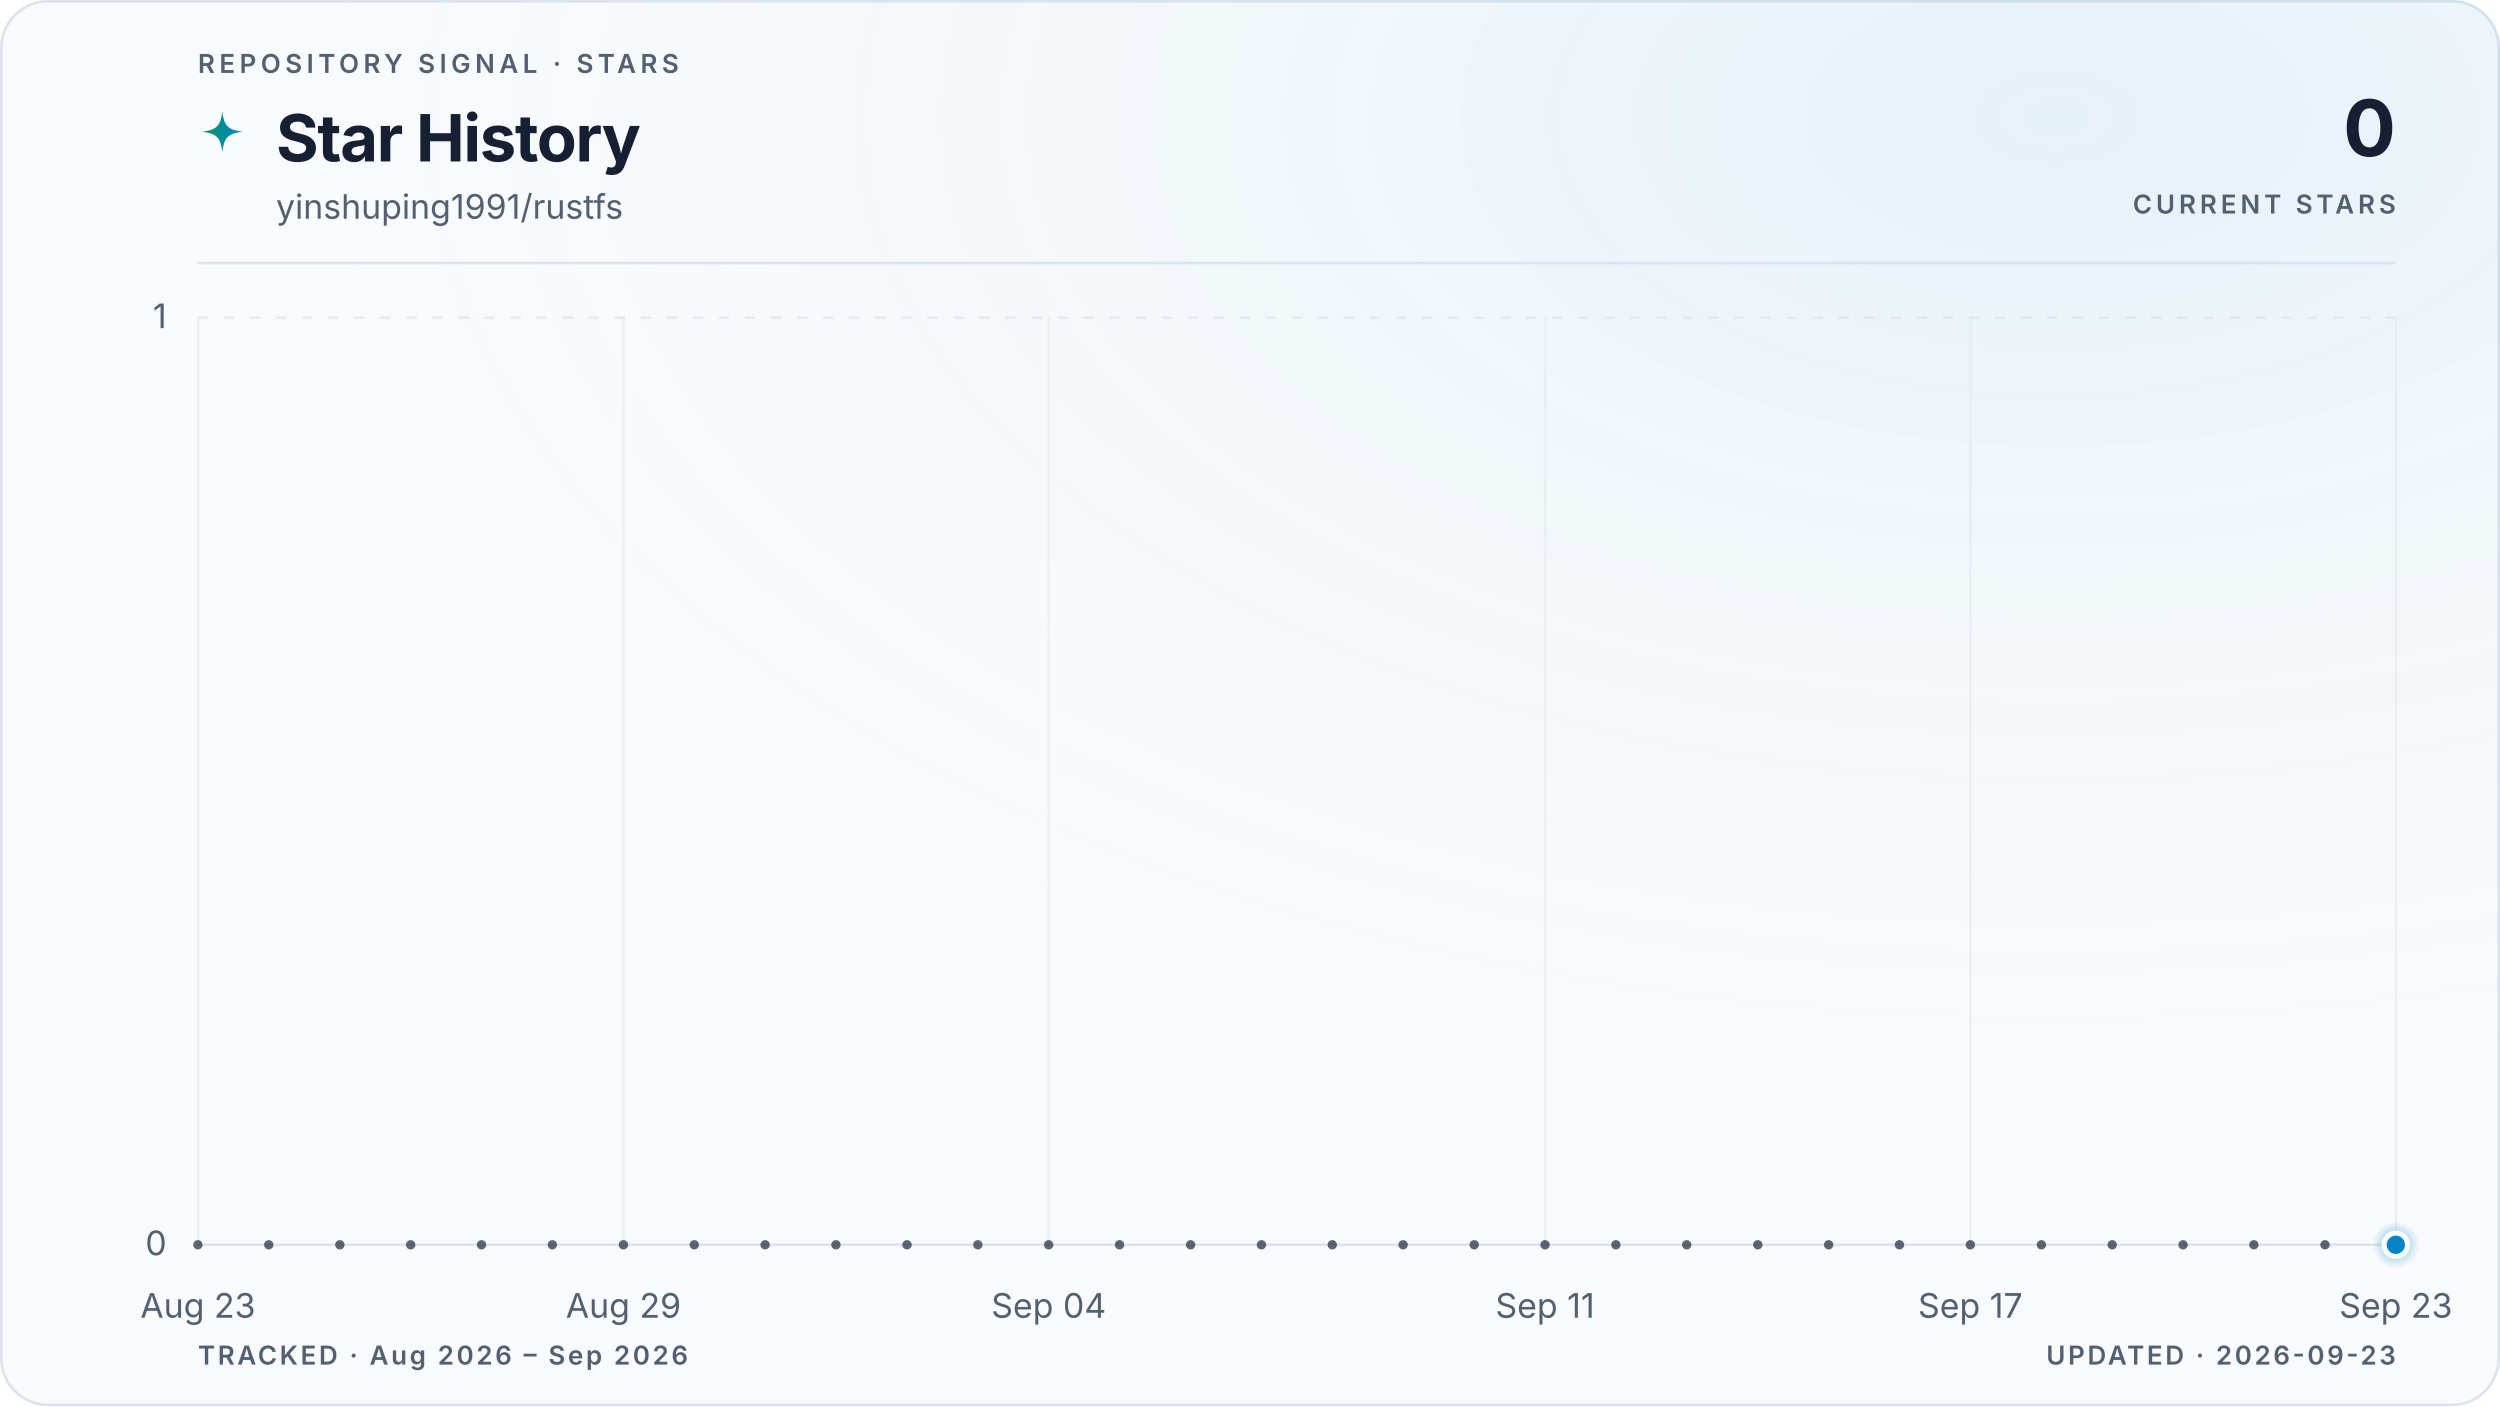
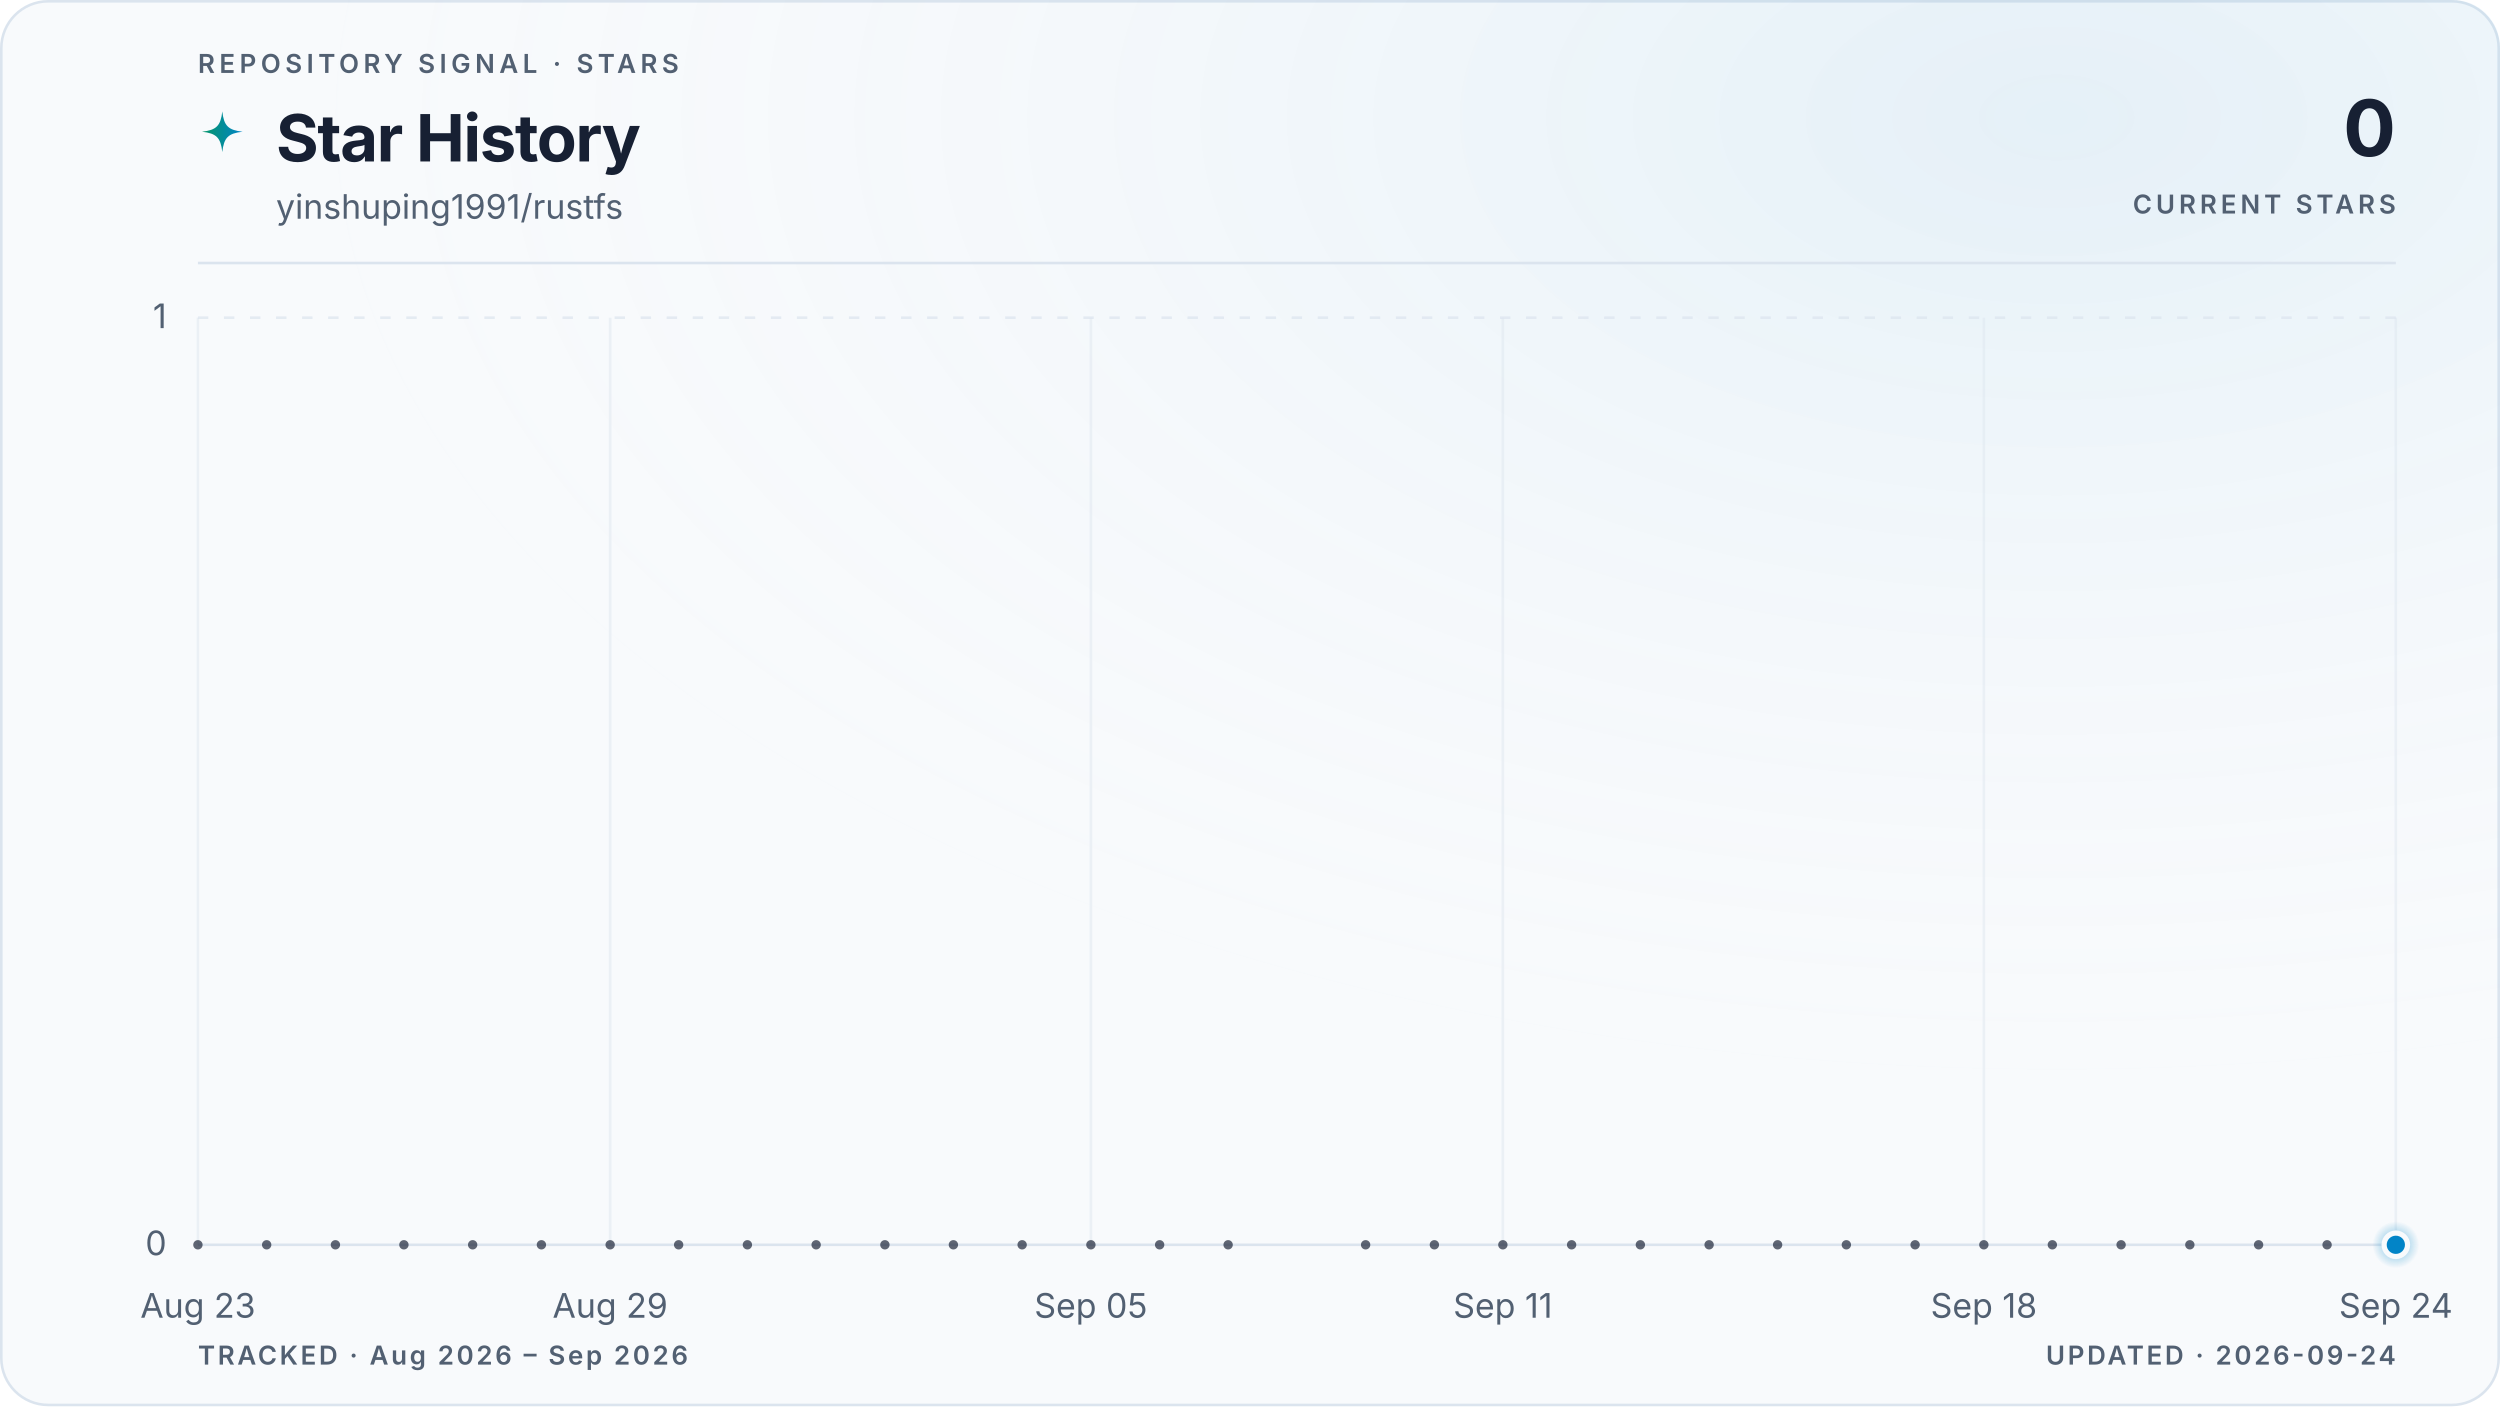
<svg xmlns="http://www.w3.org/2000/svg" viewBox="0 0 960 540" role="img" aria-labelledby="title description" data-style="gradient" data-variant="glow" data-layout="editorial" data-animated="true">
  <defs>
    <linearGradient id="trend" x1="0" y1="0" x2="1" y2="0">
      <stop offset="0%" stop-color="#059669" />
      <stop offset="100%" stop-color="#0284c7" />
    </linearGradient>
    <linearGradient id="area" x1="0" y1="0" x2="0" y2="1">
      <stop offset="0%" stop-color="#059669" stop-opacity="0.22" />
      <stop offset="55%" stop-color="#0284c7" stop-opacity="0.06" />
      <stop offset="100%" stop-color="#0284c7" stop-opacity="0" />
    </linearGradient>
    <radialGradient id="marker-halo" cx="50%" cy="50%" r="50%">
      <stop offset="0%" stop-color="#0284c7" stop-opacity="0.55" />
      <stop offset="100%" stop-color="#0284c7" stop-opacity="0" />
    </radialGradient>
    <radialGradient id="surface-glow" cx="82%" cy="8%" r="70%">
      <stop offset="0%" stop-color="#0284c7" stop-opacity="0.08" />
      <stop offset="100%" stop-color="#f8fafc" stop-opacity="0" />
    </radialGradient>
    <filter id="trend-glow" x="-20%" y="-20%" width="140%" height="140%">
      <feGaussianBlur stdDeviation="5" />
    </filter>
  </defs>
  <style>
.trend-enter{transform-box:fill-box;transform-origin:center;animation:trend-enter 520ms cubic-bezier(0.16,1,0.3,1)}
.marker-enter{transform-box:fill-box;transform-origin:center;animation:marker-enter 320ms cubic-bezier(0.16,1,0.3,1) 200ms both}
.marker-pulse{transform-box:fill-box;transform-origin:center;animation:marker-pulse 2.6s ease-out infinite}
@keyframes trend-enter{from{opacity:.35;transform:translateY(10px)}to{opacity:1;transform:translateY(0)}}
@keyframes marker-enter{from{opacity:0;transform:scale(.4)}to{opacity:1;transform:scale(1)}}
@keyframes marker-pulse{0%{opacity:.5;transform:scale(.7)}70%,100%{opacity:0;transform:scale(2.1)}}
@media (prefers-reduced-motion:reduce){.trend-enter,.marker-enter,.marker-pulse{animation:none!important}}
@media (prefers-reduced-motion:reduce){.marker-pulse{opacity:0}}
</style>
  <rect x="0.5" y="0.5" width="959" height="539" fill="#f8fafc" stroke="#dbe4ee" stroke-width="1" rx="18" />
  <rect width="960" height="540" fill="url(#surface-glow)" rx="18" />
  <text x="76" y="28" fill="#526072" font-family="ui-sans-serif, system-ui, -apple-system, BlinkMacSystemFont, 'Segoe UI', sans-serif" font-size="10" font-weight="600" letter-spacing="1.7">REPOSITORY SIGNAL · STARS</text>
  <path d="M12 1c.8 7.1 2.9 9.2 10 10-7.1.8-9.2 2.9-10 10-.8-7.1-2.9-9.2-10-10 7.1-.8 9.2-2.9 10-10Z" transform="translate(76 42) scale(.78)" fill="url(#trend)" aria-hidden="true" />
  <text x="106" y="62" fill="#172033" font-family="ui-sans-serif, system-ui, -apple-system, BlinkMacSystemFont, 'Segoe UI', sans-serif" font-size="25" font-weight="700" letter-spacing="-0.5">Star History</text>
  <text x="106" y="84" fill="#526072" font-family="ui-sans-serif, system-ui, -apple-system, BlinkMacSystemFont, 'Segoe UI', sans-serif" font-size="13">yinshuping1991/rustfs</text>
  <text x="920" y="60" fill="#172033" font-family="ui-sans-serif, system-ui, -apple-system, BlinkMacSystemFont, 'Segoe UI', sans-serif" font-size="30" font-weight="700" letter-spacing="-0.6" text-anchor="end">0</text>
  <text x="920" y="82" fill="#526072" font-family="ui-sans-serif, system-ui, -apple-system, BlinkMacSystemFont, 'Segoe UI', sans-serif" font-size="10" font-weight="600" letter-spacing="1.5" text-anchor="end">CURRENT STARS</text>
  <line x1="76" y1="101" x2="920" y2="101" stroke="#dbe4ee" stroke-width="1" />
  <line x1="76" y1="478.0" x2="920" y2="478.0" stroke="#dbe4ee" stroke-width="1" stroke-dasharray="0" opacity="1" />
  <text x="64" y="482.0" fill="#526072" font-family="ui-sans-serif, system-ui, -apple-system, BlinkMacSystemFont, 'Segoe UI', sans-serif" font-size="13" text-anchor="end">0</text>
  <line x1="76" y1="122.0" x2="920" y2="122.0" stroke="#dbe4ee" stroke-width="1" stroke-dasharray="4 6" opacity="0.7" />
  <text x="64" y="126.0" fill="#526072" font-family="ui-sans-serif, system-ui, -apple-system, BlinkMacSystemFont, 'Segoe UI', sans-serif" font-size="13" text-anchor="end">1</text>
  <line x1="76.0" y1="122" x2="76.0" y2="478" stroke="#dbe4ee" stroke-width="1" opacity="0.45" />
  <text x="76.0" y="506" fill="#526072" font-family="ui-sans-serif, system-ui, -apple-system, BlinkMacSystemFont, 'Segoe UI', sans-serif" font-size="13" text-anchor="middle">Aug 23</text>
-   <line x1="239.4" y1="122" x2="239.4" y2="478" stroke="#dbe4ee" stroke-width="1" opacity="0.45" />
-   <text x="239.4" y="506" fill="#526072" font-family="ui-sans-serif, system-ui, -apple-system, BlinkMacSystemFont, 'Segoe UI', sans-serif" font-size="13" text-anchor="middle">Aug 29</text>
-   <line x1="402.7" y1="122" x2="402.7" y2="478" stroke="#dbe4ee" stroke-width="1" opacity="0.45" />
-   <text x="402.7" y="506" fill="#526072" font-family="ui-sans-serif, system-ui, -apple-system, BlinkMacSystemFont, 'Segoe UI', sans-serif" font-size="13" text-anchor="middle">Sep 04</text>
-   <line x1="593.3" y1="122" x2="593.3" y2="478" stroke="#dbe4ee" stroke-width="1" opacity="0.45" />
-   <text x="593.3" y="506" fill="#526072" font-family="ui-sans-serif, system-ui, -apple-system, BlinkMacSystemFont, 'Segoe UI', sans-serif" font-size="13" text-anchor="middle">Sep 11</text>
-   <line x1="756.6" y1="122" x2="756.6" y2="478" stroke="#dbe4ee" stroke-width="1" opacity="0.45" />
-   <text x="756.6" y="506" fill="#526072" font-family="ui-sans-serif, system-ui, -apple-system, BlinkMacSystemFont, 'Segoe UI', sans-serif" font-size="13" text-anchor="middle">Sep 17</text>
+   <line x1="234.3" y1="122" x2="234.3" y2="478" stroke="#dbe4ee" stroke-width="1" opacity="0.45" />
+   <text x="234.3" y="506" fill="#526072" font-family="ui-sans-serif, system-ui, -apple-system, BlinkMacSystemFont, 'Segoe UI', sans-serif" font-size="13" text-anchor="middle">Aug 29</text>
+   <line x1="418.9" y1="122" x2="418.9" y2="478" stroke="#dbe4ee" stroke-width="1" opacity="0.45" />
+   <text x="418.9" y="506" fill="#526072" font-family="ui-sans-serif, system-ui, -apple-system, BlinkMacSystemFont, 'Segoe UI', sans-serif" font-size="13" text-anchor="middle">Sep 05</text>
+   <line x1="577.1" y1="122" x2="577.1" y2="478" stroke="#dbe4ee" stroke-width="1" opacity="0.45" />
+   <text x="577.1" y="506" fill="#526072" font-family="ui-sans-serif, system-ui, -apple-system, BlinkMacSystemFont, 'Segoe UI', sans-serif" font-size="13" text-anchor="middle">Sep 11</text>
+   <line x1="761.8" y1="122" x2="761.8" y2="478" stroke="#dbe4ee" stroke-width="1" opacity="0.45" />
+   <text x="761.8" y="506" fill="#526072" font-family="ui-sans-serif, system-ui, -apple-system, BlinkMacSystemFont, 'Segoe UI', sans-serif" font-size="13" text-anchor="middle">Sep 18</text>
  <line x1="920.0" y1="122" x2="920.0" y2="478" stroke="#dbe4ee" stroke-width="1" opacity="0.45" />
-   <text x="920.0" y="506" fill="#526072" font-family="ui-sans-serif, system-ui, -apple-system, BlinkMacSystemFont, 'Segoe UI', sans-serif" font-size="13" text-anchor="middle">Sep 23</text>
+   <text x="920.0" y="506" fill="#526072" font-family="ui-sans-serif, system-ui, -apple-system, BlinkMacSystemFont, 'Segoe UI', sans-serif" font-size="13" text-anchor="middle">Sep 24</text>
  <g class="trend-enter">
-     <path d="M 76.0 478.0 C 85.1 478.0, 94.2 478.0, 103.2 478.0 C 112.3 478.0, 121.4 478.0, 130.5 478.0 C 139.5 478.0, 148.6 478.0, 157.7 478.0 C 166.8 478.0, 175.8 478.0, 184.9 478.0 C 194.0 478.0, 203.1 478.0, 212.1 478.0 C 221.2 478.0, 230.3 478.0, 239.4 478.0 C 248.4 478.0, 257.5 478.0, 266.6 478.0 C 275.7 478.0, 284.7 478.0, 293.8 478.0 C 302.9 478.0, 312.0 478.0, 321.0 478.0 C 330.1 478.0, 339.2 478.0, 348.3 478.0 C 357.3 478.0, 366.4 478.0, 375.5 478.0 C 384.6 478.0, 393.6 478.0, 402.7 478.0 C 411.8 478.0, 420.9 478.0, 429.9 478.0 C 439.0 478.0, 448.1 478.0, 457.2 478.0 C 466.2 478.0, 475.3 478.0, 484.4 478.0 C 493.5 478.0, 502.5 478.0, 511.6 478.0 C 520.7 478.0, 529.8 478.0, 538.8 478.0 C 547.9 478.0, 557.0 478.0, 566.1 478.0 C 575.1 478.0, 584.2 478.0, 593.3 478.0 C 602.4 478.0, 611.4 478.0, 620.5 478.0 C 629.6 478.0, 638.7 478.0, 647.7 478.0 C 656.8 478.0, 665.9 478.0, 675.0 478.0 C 684.0 478.0, 693.1 478.0, 702.2 478.0 C 711.3 478.0, 720.3 478.0, 729.4 478.0 C 738.5 478.0, 747.6 478.0, 756.6 478.0 C 765.7 478.0, 774.8 478.0, 783.9 478.0 C 792.9 478.0, 802.0 478.0, 811.1 478.0 C 820.2 478.0, 829.2 478.0, 838.3 478.0 C 847.4 478.0, 856.5 478.0, 865.5 478.0 C 874.6 478.0, 883.7 478.0, 892.8 478.0 C 901.8 478.0, 910.9 478.0, 920.0 478.0 L 920.0 478.0 L 76.0 478.0 Z" fill="url(#area)" />
-     <path d="M 76.0 478.0 C 85.1 478.0, 94.2 478.0, 103.2 478.0 C 112.3 478.0, 121.4 478.0, 130.5 478.0 C 139.5 478.0, 148.6 478.0, 157.7 478.0 C 166.8 478.0, 175.8 478.0, 184.9 478.0 C 194.0 478.0, 203.1 478.0, 212.1 478.0 C 221.2 478.0, 230.3 478.0, 239.4 478.0 C 248.4 478.0, 257.5 478.0, 266.6 478.0 C 275.7 478.0, 284.7 478.0, 293.8 478.0 C 302.9 478.0, 312.0 478.0, 321.0 478.0 C 330.1 478.0, 339.2 478.0, 348.3 478.0 C 357.3 478.0, 366.4 478.0, 375.5 478.0 C 384.6 478.0, 393.6 478.0, 402.7 478.0 C 411.8 478.0, 420.9 478.0, 429.9 478.0 C 439.0 478.0, 448.1 478.0, 457.2 478.0 C 466.2 478.0, 475.3 478.0, 484.4 478.0 C 493.5 478.0, 502.5 478.0, 511.6 478.0 C 520.7 478.0, 529.8 478.0, 538.8 478.0 C 547.9 478.0, 557.0 478.0, 566.1 478.0 C 575.1 478.0, 584.2 478.0, 593.3 478.0 C 602.4 478.0, 611.4 478.0, 620.5 478.0 C 629.6 478.0, 638.7 478.0, 647.7 478.0 C 656.8 478.0, 665.9 478.0, 675.0 478.0 C 684.0 478.0, 693.1 478.0, 702.2 478.0 C 711.3 478.0, 720.3 478.0, 729.4 478.0 C 738.5 478.0, 747.6 478.0, 756.6 478.0 C 765.7 478.0, 774.8 478.0, 783.9 478.0 C 792.9 478.0, 802.0 478.0, 811.1 478.0 C 820.2 478.0, 829.2 478.0, 838.3 478.0 C 847.4 478.0, 856.5 478.0, 865.5 478.0 C 874.6 478.0, 883.7 478.0, 892.8 478.0 C 901.8 478.0, 910.9 478.0, 920.0 478.0" fill="none" stroke="url(#trend)" stroke-width="10" stroke-linecap="round" stroke-linejoin="round" opacity="0.10" filter="url(#trend-glow)" />
-     <path d="M 76.0 478.0 C 85.1 478.0, 94.2 478.0, 103.2 478.0 C 112.3 478.0, 121.4 478.0, 130.5 478.0 C 139.5 478.0, 148.6 478.0, 157.7 478.0 C 166.8 478.0, 175.8 478.0, 184.9 478.0 C 194.0 478.0, 203.1 478.0, 212.1 478.0 C 221.2 478.0, 230.3 478.0, 239.4 478.0 C 248.4 478.0, 257.5 478.0, 266.6 478.0 C 275.7 478.0, 284.7 478.0, 293.8 478.0 C 302.9 478.0, 312.0 478.0, 321.0 478.0 C 330.1 478.0, 339.2 478.0, 348.3 478.0 C 357.3 478.0, 366.4 478.0, 375.5 478.0 C 384.6 478.0, 393.6 478.0, 402.7 478.0 C 411.8 478.0, 420.9 478.0, 429.9 478.0 C 439.0 478.0, 448.1 478.0, 457.2 478.0 C 466.2 478.0, 475.3 478.0, 484.4 478.0 C 493.5 478.0, 502.5 478.0, 511.6 478.0 C 520.7 478.0, 529.8 478.0, 538.8 478.0 C 547.9 478.0, 557.0 478.0, 566.1 478.0 C 575.1 478.0, 584.2 478.0, 593.3 478.0 C 602.4 478.0, 611.4 478.0, 620.5 478.0 C 629.6 478.0, 638.7 478.0, 647.7 478.0 C 656.8 478.0, 665.9 478.0, 675.0 478.0 C 684.0 478.0, 693.1 478.0, 702.2 478.0 C 711.3 478.0, 720.3 478.0, 729.4 478.0 C 738.5 478.0, 747.6 478.0, 756.6 478.0 C 765.7 478.0, 774.8 478.0, 783.9 478.0 C 792.9 478.0, 802.0 478.0, 811.1 478.0 C 820.2 478.0, 829.2 478.0, 838.3 478.0 C 847.4 478.0, 856.5 478.0, 865.5 478.0 C 874.6 478.0, 883.7 478.0, 892.8 478.0 C 901.8 478.0, 910.9 478.0, 920.0 478.0" fill="none" stroke="url(#trend)" stroke-width="3" stroke-linecap="round" stroke-linejoin="round" />
+     <path d="M 76.0 478.0 C 84.8 478.0, 93.6 478.0, 102.4 478.0 C 111.2 478.0, 120.0 478.0, 128.8 478.0 C 137.5 478.0, 146.3 478.0, 155.1 478.0 C 163.9 478.0, 172.7 478.0, 181.5 478.0 C 190.3 478.0, 199.1 478.0, 207.9 478.0 C 216.7 478.0, 225.5 478.0, 234.3 478.0 C 243.0 478.0, 251.8 478.0, 260.6 478.0 C 269.4 478.0, 278.2 478.0, 287.0 478.0 C 295.8 478.0, 304.6 478.0, 313.4 478.0 C 322.2 478.0, 331.0 478.0, 339.8 478.0 C 348.5 478.0, 357.3 478.0, 366.1 478.0 C 374.9 478.0, 383.7 478.0, 392.5 478.0 C 401.3 478.0, 410.1 478.0, 418.9 478.0 C 427.7 478.0, 436.5 478.0, 445.3 478.0 C 454.0 478.0, 462.8 478.0, 471.6 478.0 C 480.4 478.0, 489.2 478.0, 498.0 478.0 C 506.8 478.0, 515.6 478.0, 524.4 478.0 C 533.2 478.0, 542.0 478.0, 550.8 478.0 C 559.5 478.0, 568.3 478.0, 577.1 478.0 C 585.9 478.0, 594.7 478.0, 603.5 478.0 C 612.3 478.0, 621.1 478.0, 629.9 478.0 C 638.7 478.0, 647.5 478.0, 656.3 478.0 C 665.0 478.0, 673.8 478.0, 682.6 478.0 C 691.4 478.0, 700.2 478.0, 709.0 478.0 C 717.8 478.0, 726.6 478.0, 735.4 478.0 C 744.2 478.0, 753.0 478.0, 761.8 478.0 C 770.5 478.0, 779.3 478.0, 788.1 478.0 C 796.9 478.0, 805.7 478.0, 814.5 478.0 C 823.3 478.0, 832.1 478.0, 840.9 478.0 C 849.7 478.0, 858.5 478.0, 867.3 478.0 C 876.0 478.0, 884.8 478.0, 893.6 478.0 C 902.4 478.0, 911.2 478.0, 920.0 478.0 L 920.0 478.0 L 76.0 478.0 Z" fill="url(#area)" />
+     <path d="M 76.0 478.0 C 84.8 478.0, 93.6 478.0, 102.4 478.0 C 111.2 478.0, 120.0 478.0, 128.8 478.0 C 137.5 478.0, 146.3 478.0, 155.1 478.0 C 163.9 478.0, 172.7 478.0, 181.5 478.0 C 190.3 478.0, 199.1 478.0, 207.9 478.0 C 216.7 478.0, 225.5 478.0, 234.3 478.0 C 243.0 478.0, 251.8 478.0, 260.6 478.0 C 269.4 478.0, 278.2 478.0, 287.0 478.0 C 295.8 478.0, 304.6 478.0, 313.4 478.0 C 322.2 478.0, 331.0 478.0, 339.8 478.0 C 348.5 478.0, 357.3 478.0, 366.1 478.0 C 374.9 478.0, 383.7 478.0, 392.5 478.0 C 401.3 478.0, 410.1 478.0, 418.9 478.0 C 427.7 478.0, 436.5 478.0, 445.3 478.0 C 454.0 478.0, 462.8 478.0, 471.6 478.0 C 480.4 478.0, 489.2 478.0, 498.0 478.0 C 506.8 478.0, 515.6 478.0, 524.4 478.0 C 533.2 478.0, 542.0 478.0, 550.8 478.0 C 559.5 478.0, 568.3 478.0, 577.1 478.0 C 585.9 478.0, 594.7 478.0, 603.5 478.0 C 612.3 478.0, 621.1 478.0, 629.9 478.0 C 638.7 478.0, 647.5 478.0, 656.3 478.0 C 665.0 478.0, 673.8 478.0, 682.6 478.0 C 691.4 478.0, 700.2 478.0, 709.0 478.0 C 717.8 478.0, 726.6 478.0, 735.4 478.0 C 744.2 478.0, 753.0 478.0, 761.8 478.0 C 770.5 478.0, 779.3 478.0, 788.1 478.0 C 796.9 478.0, 805.7 478.0, 814.5 478.0 C 823.3 478.0, 832.1 478.0, 840.9 478.0 C 849.7 478.0, 858.5 478.0, 867.3 478.0 C 876.0 478.0, 884.8 478.0, 893.6 478.0 C 902.4 478.0, 911.2 478.0, 920.0 478.0" fill="none" stroke="url(#trend)" stroke-width="10" stroke-linecap="round" stroke-linejoin="round" opacity="0.10" filter="url(#trend-glow)" />
+     <path d="M 76.0 478.0 C 84.8 478.0, 93.6 478.0, 102.4 478.0 C 111.2 478.0, 120.0 478.0, 128.8 478.0 C 137.5 478.0, 146.3 478.0, 155.1 478.0 C 163.9 478.0, 172.7 478.0, 181.5 478.0 C 190.3 478.0, 199.1 478.0, 207.9 478.0 C 216.7 478.0, 225.5 478.0, 234.3 478.0 C 243.0 478.0, 251.8 478.0, 260.6 478.0 C 269.4 478.0, 278.2 478.0, 287.0 478.0 C 295.8 478.0, 304.6 478.0, 313.4 478.0 C 322.2 478.0, 331.0 478.0, 339.8 478.0 C 348.5 478.0, 357.3 478.0, 366.1 478.0 C 374.9 478.0, 383.7 478.0, 392.5 478.0 C 401.3 478.0, 410.1 478.0, 418.9 478.0 C 427.7 478.0, 436.5 478.0, 445.3 478.0 C 454.0 478.0, 462.8 478.0, 471.6 478.0 C 480.4 478.0, 489.2 478.0, 498.0 478.0 C 506.8 478.0, 515.6 478.0, 524.4 478.0 C 533.2 478.0, 542.0 478.0, 550.8 478.0 C 559.5 478.0, 568.3 478.0, 577.1 478.0 C 585.9 478.0, 594.7 478.0, 603.5 478.0 C 612.3 478.0, 621.1 478.0, 629.9 478.0 C 638.7 478.0, 647.5 478.0, 656.3 478.0 C 665.0 478.0, 673.8 478.0, 682.6 478.0 C 691.4 478.0, 700.2 478.0, 709.0 478.0 C 717.8 478.0, 726.6 478.0, 735.4 478.0 C 744.2 478.0, 753.0 478.0, 761.8 478.0 C 770.5 478.0, 779.3 478.0, 788.1 478.0 C 796.9 478.0, 805.7 478.0, 814.5 478.0 C 823.3 478.0, 832.1 478.0, 840.9 478.0 C 849.7 478.0, 858.5 478.0, 867.3 478.0 C 876.0 478.0, 884.8 478.0, 893.6 478.0 C 902.4 478.0, 911.2 478.0, 920.0 478.0" fill="none" stroke="url(#trend)" stroke-width="3" stroke-linecap="round" stroke-linejoin="round" />
    <g data-point-count="31" fill="#172033" opacity="0.68">
      <circle cx="76.0" cy="478.0" r="1.8" />
-       <circle cx="103.2" cy="478.0" r="1.8" />
-       <circle cx="130.5" cy="478.0" r="1.8" />
-       <circle cx="157.7" cy="478.0" r="1.8" />
-       <circle cx="184.9" cy="478.0" r="1.8" />
-       <circle cx="212.1" cy="478.0" r="1.8" />
-       <circle cx="239.4" cy="478.0" r="1.8" />
-       <circle cx="266.6" cy="478.0" r="1.8" />
-       <circle cx="293.8" cy="478.0" r="1.8" />
-       <circle cx="321.0" cy="478.0" r="1.8" />
-       <circle cx="348.3" cy="478.0" r="1.8" />
-       <circle cx="375.5" cy="478.0" r="1.8" />
-       <circle cx="402.7" cy="478.0" r="1.8" />
-       <circle cx="429.9" cy="478.0" r="1.8" />
-       <circle cx="457.2" cy="478.0" r="1.8" />
-       <circle cx="484.4" cy="478.0" r="1.8" />
-       <circle cx="511.6" cy="478.0" r="1.8" />
-       <circle cx="538.8" cy="478.0" r="1.8" />
-       <circle cx="566.1" cy="478.0" r="1.8" />
-       <circle cx="593.3" cy="478.0" r="1.8" />
-       <circle cx="620.5" cy="478.0" r="1.8" />
-       <circle cx="647.7" cy="478.0" r="1.8" />
-       <circle cx="675.0" cy="478.0" r="1.8" />
-       <circle cx="702.2" cy="478.0" r="1.8" />
-       <circle cx="729.4" cy="478.0" r="1.8" />
-       <circle cx="756.6" cy="478.0" r="1.8" />
-       <circle cx="783.9" cy="478.0" r="1.8" />
-       <circle cx="811.1" cy="478.0" r="1.8" />
-       <circle cx="838.3" cy="478.0" r="1.8" />
-       <circle cx="865.5" cy="478.0" r="1.8" />
-       <circle cx="892.8" cy="478.0" r="1.8" />
+       <circle cx="102.4" cy="478.0" r="1.8" />
+       <circle cx="128.8" cy="478.0" r="1.8" />
+       <circle cx="155.1" cy="478.0" r="1.8" />
+       <circle cx="181.5" cy="478.0" r="1.8" />
+       <circle cx="207.9" cy="478.0" r="1.8" />
+       <circle cx="234.3" cy="478.0" r="1.8" />
+       <circle cx="260.6" cy="478.0" r="1.8" />
+       <circle cx="287.0" cy="478.0" r="1.8" />
+       <circle cx="313.4" cy="478.0" r="1.8" />
+       <circle cx="339.8" cy="478.0" r="1.8" />
+       <circle cx="366.1" cy="478.0" r="1.8" />
+       <circle cx="392.5" cy="478.0" r="1.8" />
+       <circle cx="418.9" cy="478.0" r="1.8" />
+       <circle cx="445.3" cy="478.0" r="1.8" />
+       <circle cx="471.6" cy="478.0" r="1.8" />
+       <circle cx="524.4" cy="478.0" r="1.8" />
+       <circle cx="550.8" cy="478.0" r="1.8" />
+       <circle cx="577.1" cy="478.0" r="1.8" />
+       <circle cx="603.5" cy="478.0" r="1.8" />
+       <circle cx="629.9" cy="478.0" r="1.8" />
+       <circle cx="656.3" cy="478.0" r="1.8" />
+       <circle cx="682.6" cy="478.0" r="1.8" />
+       <circle cx="709.0" cy="478.0" r="1.8" />
+       <circle cx="735.4" cy="478.0" r="1.8" />
+       <circle cx="761.8" cy="478.0" r="1.8" />
+       <circle cx="788.1" cy="478.0" r="1.8" />
+       <circle cx="814.5" cy="478.0" r="1.8" />
+       <circle cx="840.9" cy="478.0" r="1.8" />
+       <circle cx="867.3" cy="478.0" r="1.8" />
+       <circle cx="893.6" cy="478.0" r="1.8" />
    </g>
  </g>
  <g class="marker-enter">
    <circle class="marker-pulse" cx="920.0" cy="478.0" r="9" fill="url(#marker-halo)" />
    <circle cx="920.0" cy="478.0" r="4.5" fill="#0284c7" stroke="#f8fafc" stroke-width="2" />
  </g>
  <text x="76" y="524" fill="#526072" font-family="ui-sans-serif, system-ui, -apple-system, BlinkMacSystemFont, 'Segoe UI', sans-serif" font-size="10" font-weight="600" letter-spacing="1">TRACKED · Aug 2026 – Sep 2026</text>
-   <text x="920" y="524" fill="#526072" font-family="ui-sans-serif, system-ui, -apple-system, BlinkMacSystemFont, 'Segoe UI', sans-serif" font-size="10" font-weight="600" letter-spacing="1" text-anchor="end">UPDATED · 2026-09-23</text>
+   <text x="920" y="524" fill="#526072" font-family="ui-sans-serif, system-ui, -apple-system, BlinkMacSystemFont, 'Segoe UI', sans-serif" font-size="10" font-weight="600" letter-spacing="1" text-anchor="end">UPDATED · 2026-09-24</text>
</svg>
